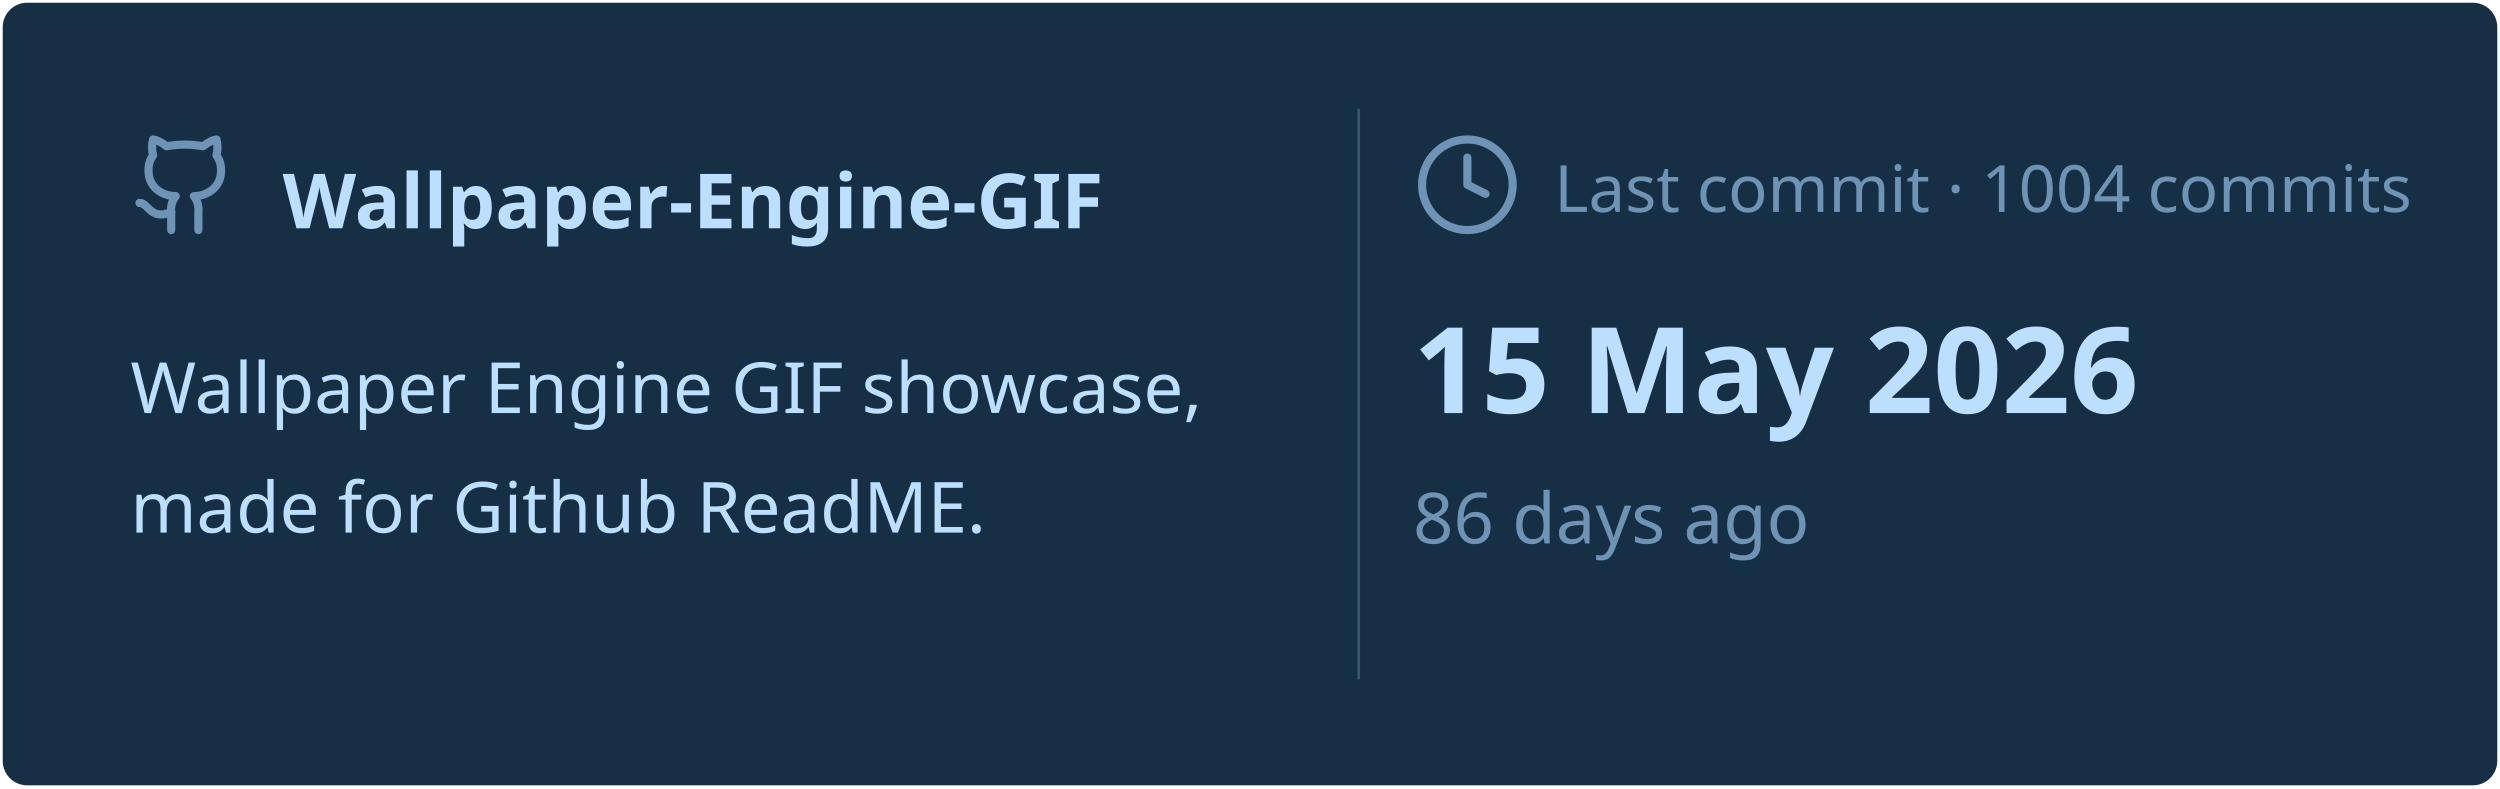
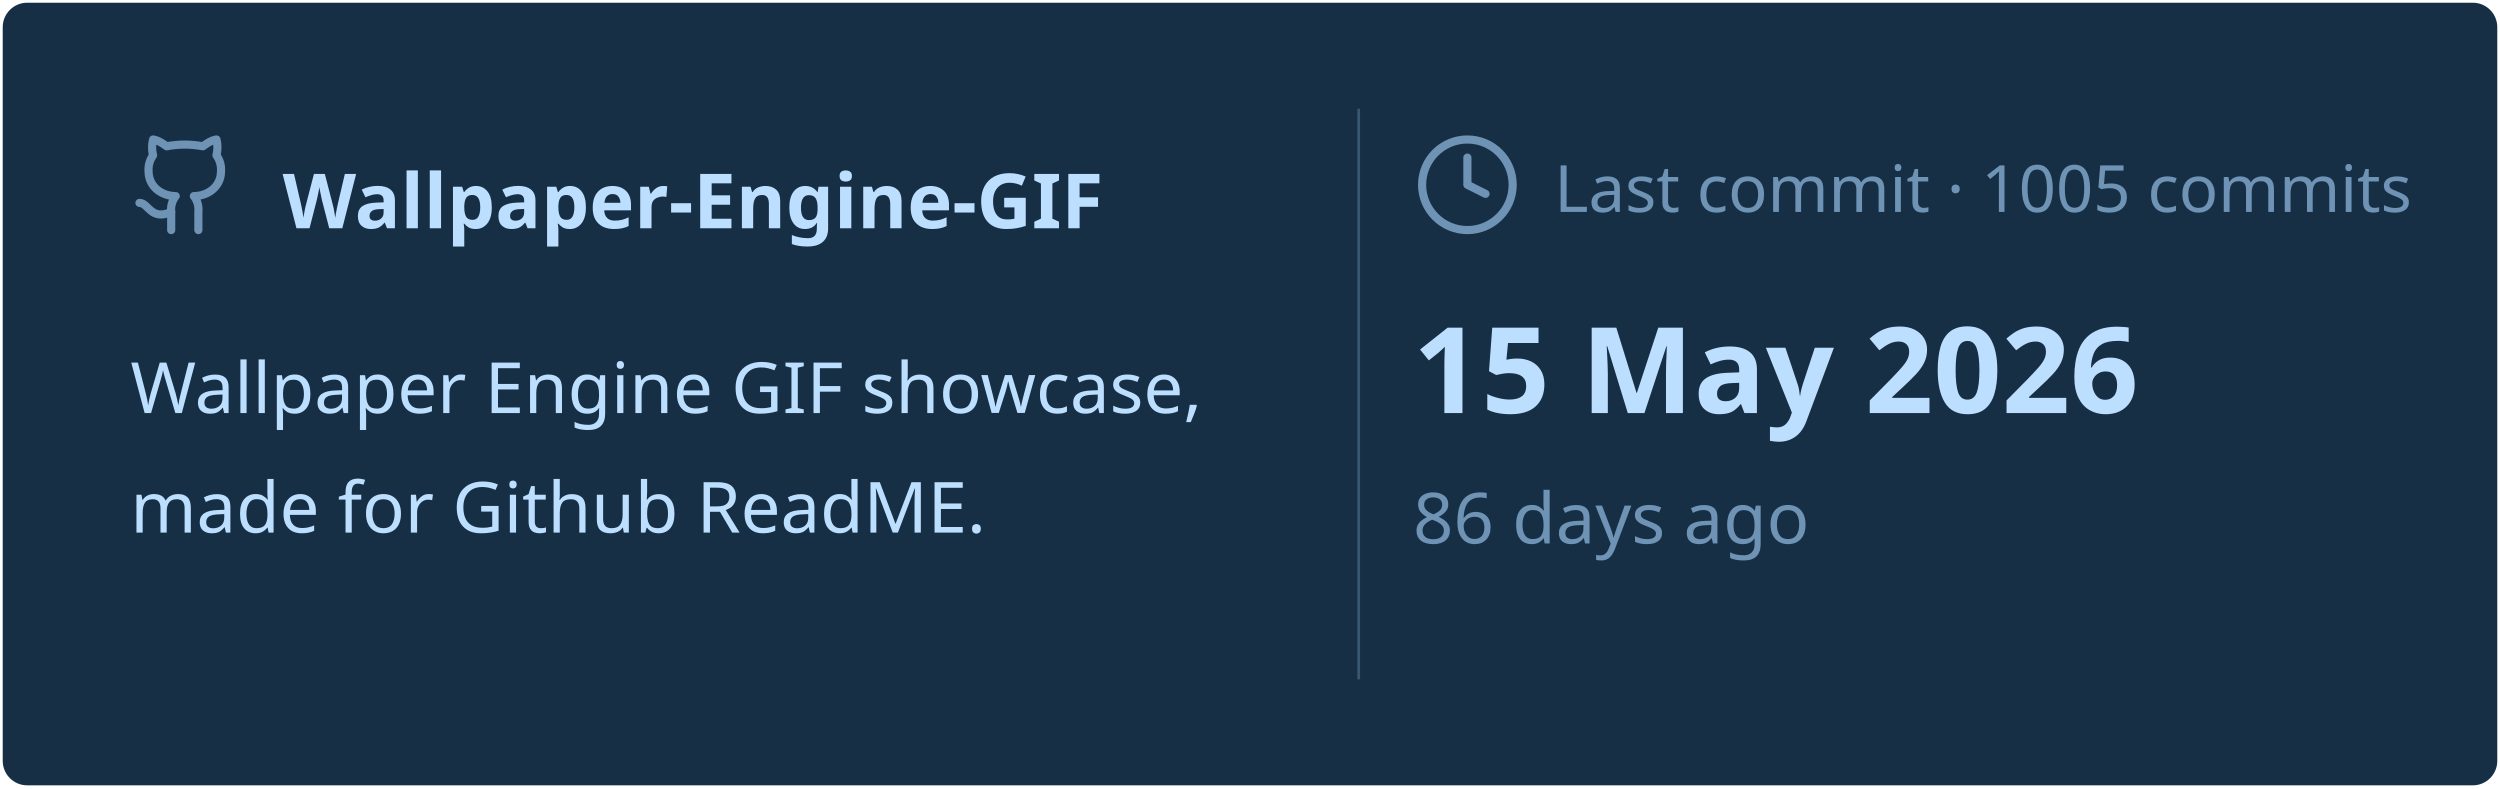
<svg xmlns="http://www.w3.org/2000/svg" viewBox="0 0 460 145" width="460px" height="145px">
  <rect stroke="#000000" stroke-opacity="0" fill="#172F45" rx="4.5" x="0.5" y="0.5" width="459" height="144" />
  <g transform="translate(24, 42)">
    <svg x="0" y="-18" width="20" height="20" viewBox="0 0 24 24" fill="none" stroke="#6E93B5" stroke-width="1.8" stroke-linecap="round" stroke-linejoin="round">
      <path d="M15 22v-4a4.8 4.8 0 0 0-1-3.5c3 0 6-2 6-5.5.08-1.25-.27-2.48-1-3.5.28-1.15.28-2.35 0-3.5 0 0-1 0-3 1.5-2.64-.5-5.36-.5-8 0C6 2 5 2 5 2c-.3 1.15-.3 2.35 0 3.5A5.403 5.403 0 0 0 4 9c0 3.5 3 5.5 6 5.5-.39.49-.68 1.05-.85 1.65-.17.6-.22 1.23-.15 1.85v4" />
      <path d="M9 18c-4.51 2-5-2-7-2" />
    </svg>
    <text x="28" y="0" font-family="&quot;Segoe UI&quot;, Ubuntu, sans-serif" font-size="14" font-weight="700" fill="#BDDFFF">Wallpaper-Engine-GIF</text>
  </g>
  <text x="24" y="76" font-family="&quot;Segoe UI&quot;, Ubuntu, sans-serif" font-size="13" font-weight="400" fill="#BDDFFF">Wallpaper Engine GIF showcase,</text>
  <text x="24" y="98" font-family="&quot;Segoe UI&quot;, Ubuntu, sans-serif" font-size="13" font-weight="400" fill="#BDDFFF">made for Github ReadME.</text>
  <line x1="250" y1="20" x2="250" y2="125" stroke="#6E93B5" stroke-width="0.5" stroke-opacity="0.4" />
  <svg x="260" y="24" width="20" height="20" viewBox="0 0 24 24" fill="none" stroke="#6E93B5" stroke-width="1.8" stroke-linecap="round" stroke-linejoin="round">
    <circle cx="12" cy="12" r="10" />
    <polyline points="12 6 12 12 16 14" />
  </svg>
-   <text x="286" y="39" font-family="&quot;Segoe UI&quot;, Ubuntu, sans-serif" font-size="12" font-weight="400" fill="#6E93B5">Last commit · 1004 commits</text>
+   <text x="286" y="39" font-family="&quot;Segoe UI&quot;, Ubuntu, sans-serif" font-size="12" font-weight="400" fill="#6E93B5">Last commit · 1005 commits</text>
  <text x="260" y="76" font-family="&quot;Segoe UI&quot;, Ubuntu, sans-serif" font-size="22" font-weight="700" fill="#BDDFFF">15 May 2026</text>
  <text x="260" y="100" font-family="&quot;Segoe UI&quot;, Ubuntu, sans-serif" font-size="13" font-weight="400" fill="#6E93B5">86 days ago</text>
</svg>
